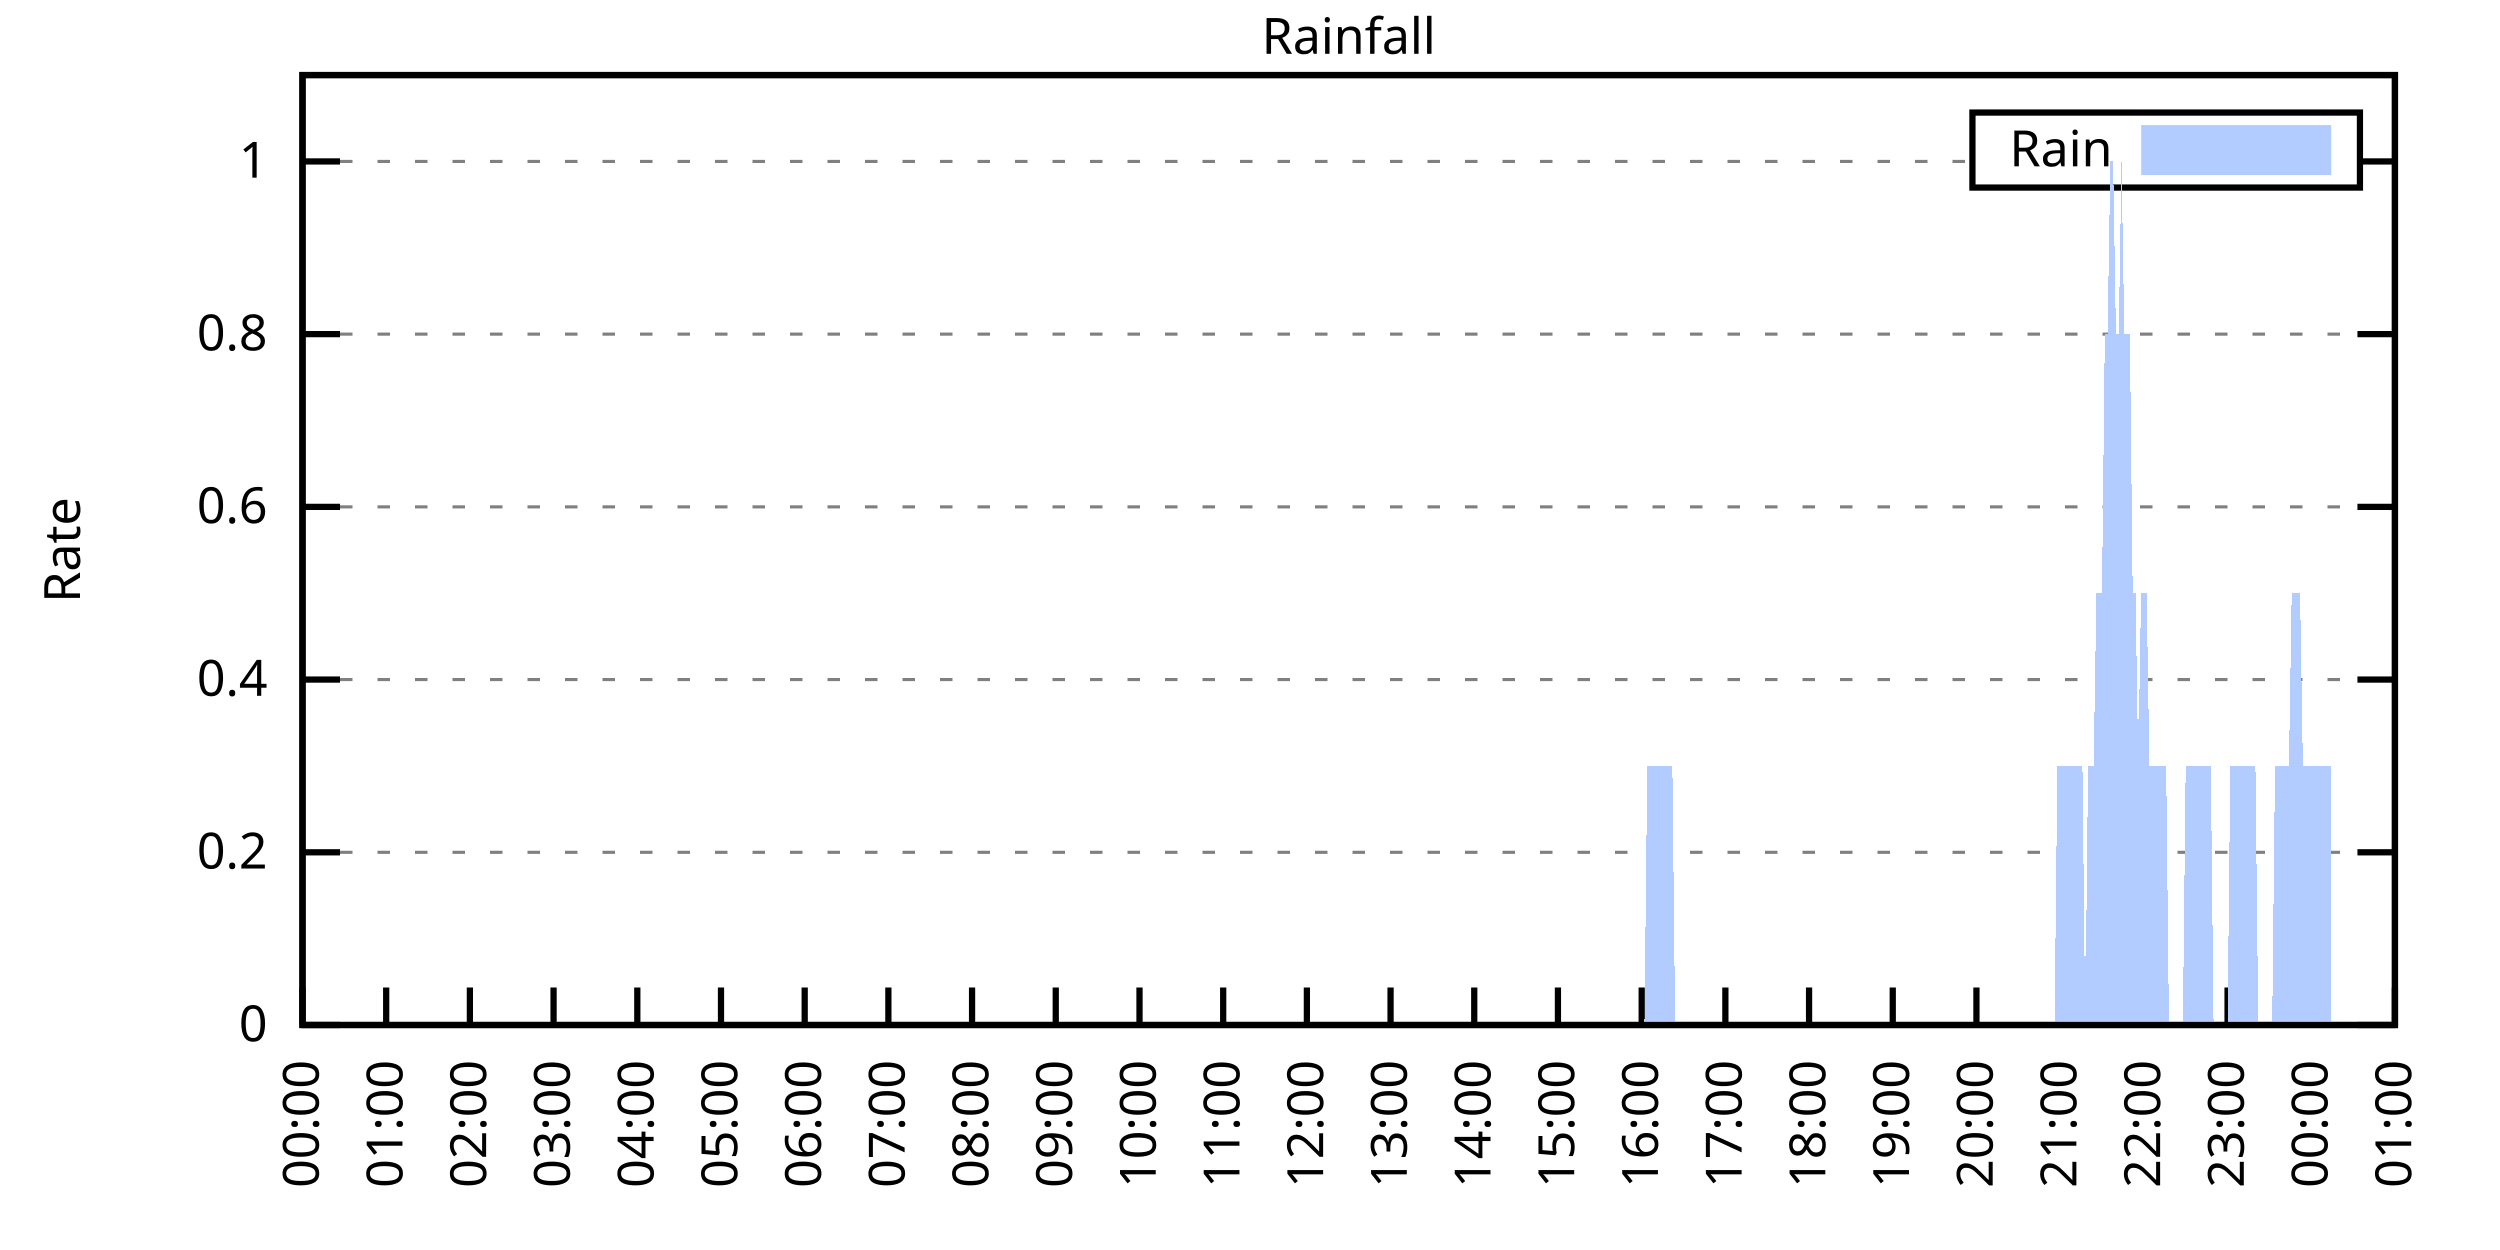
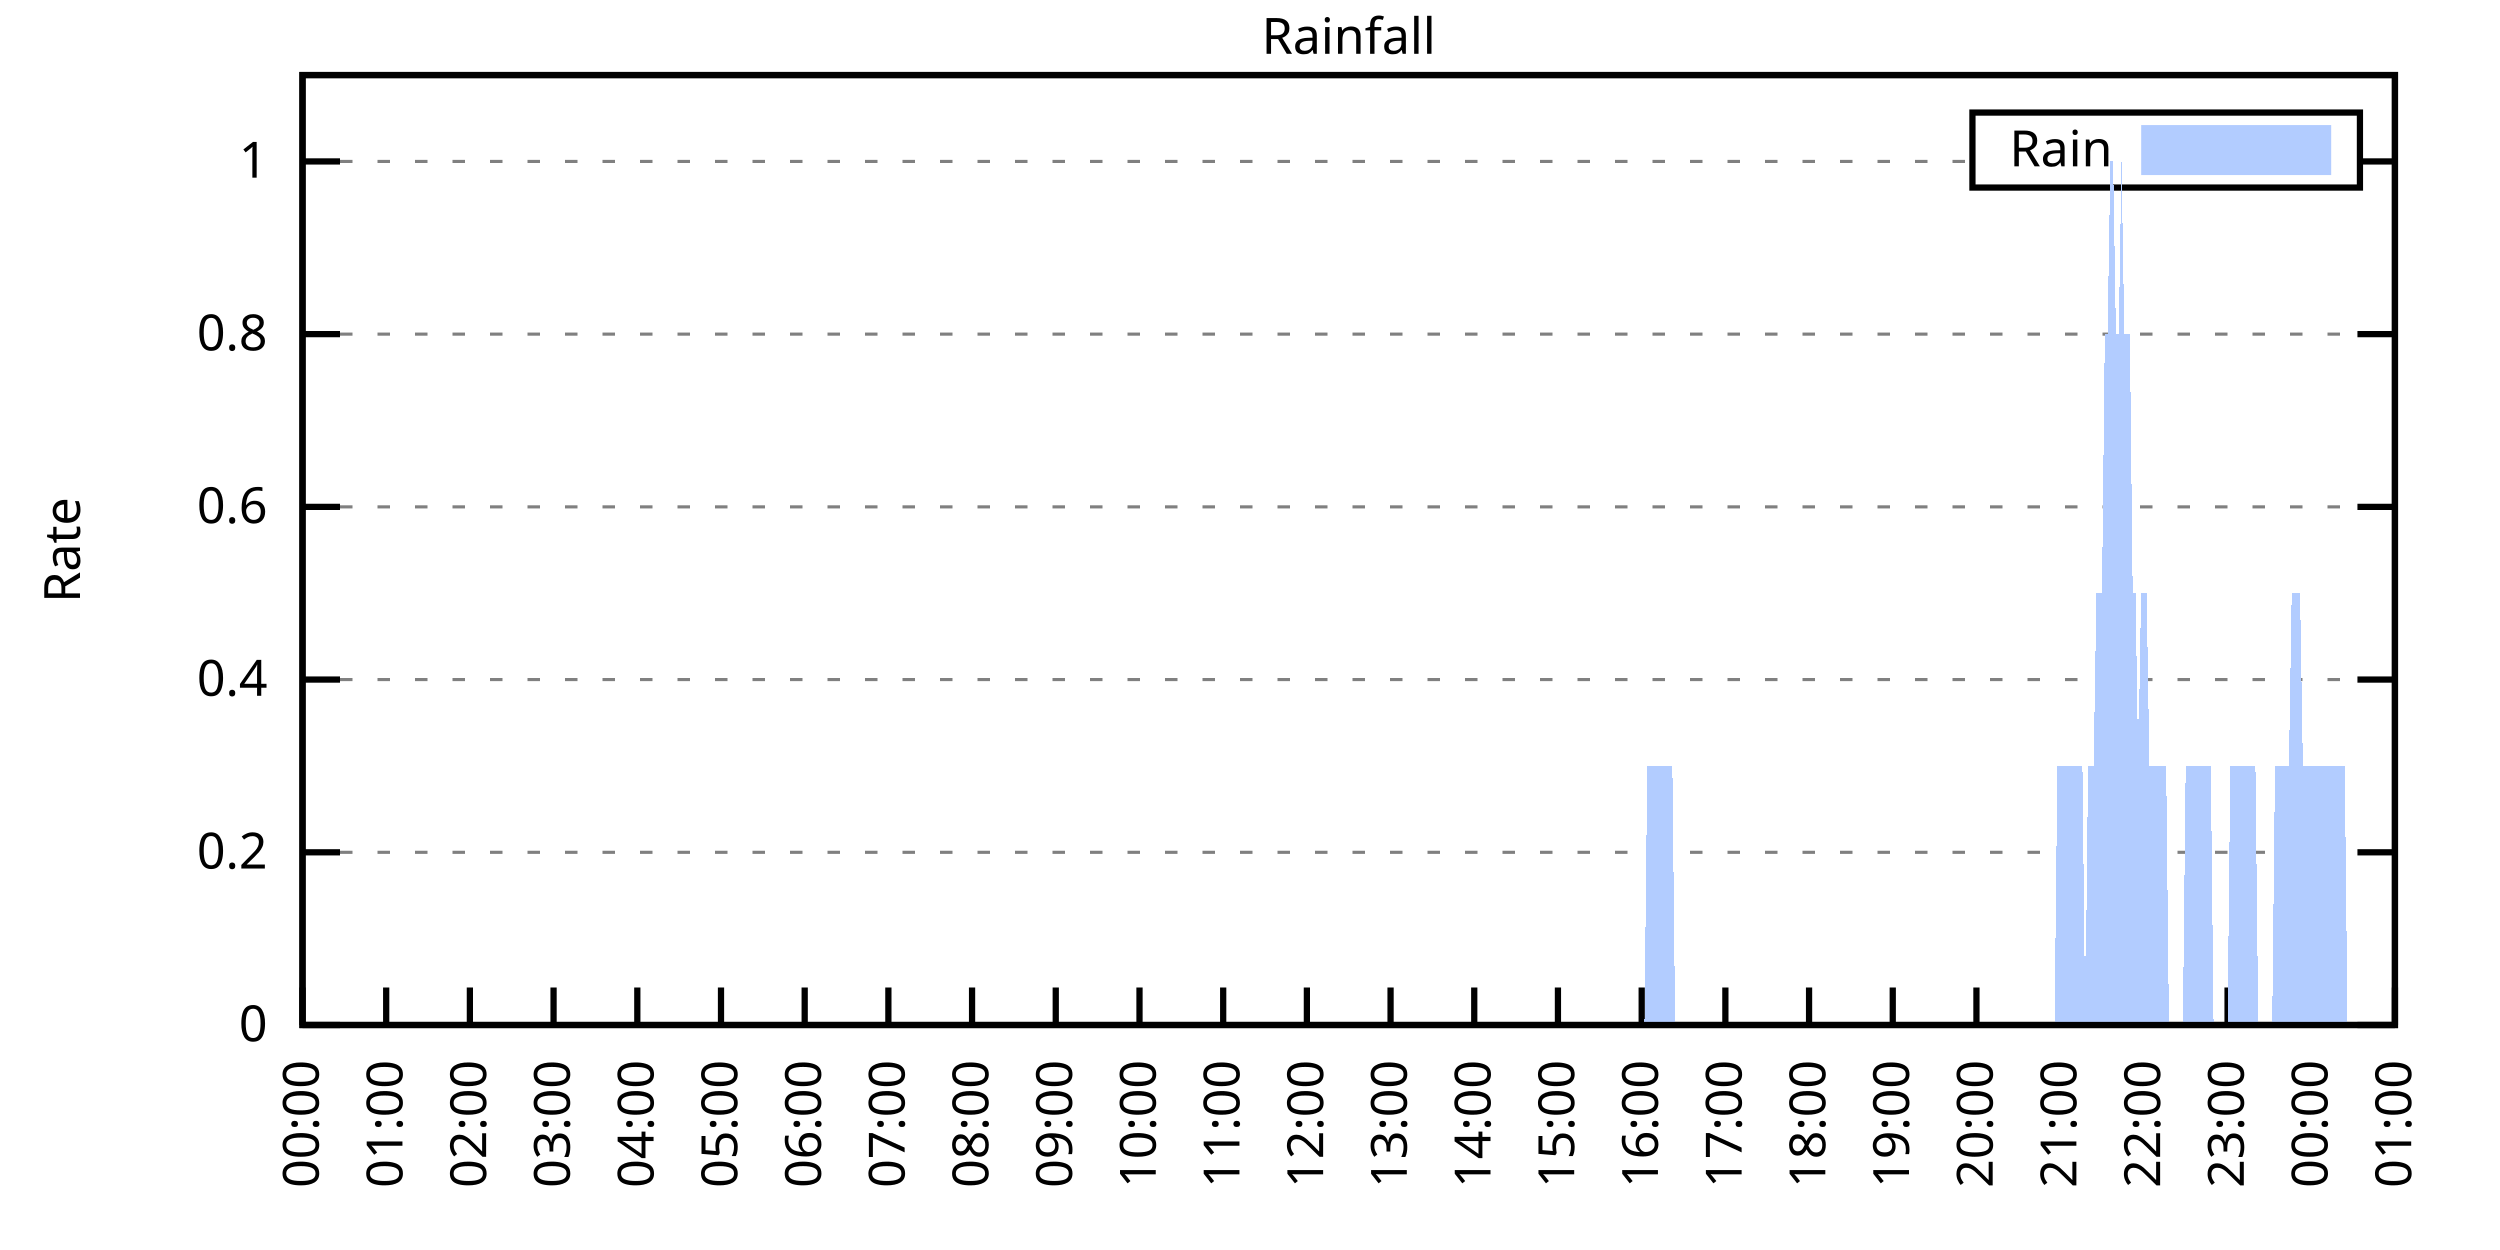
<svg xmlns="http://www.w3.org/2000/svg" xmlns:xlink="http://www.w3.org/1999/xlink" width="400" height="200" viewBox="0 0 400 200">
  <g id="gnuplot_canvas">
    <rect x="0" y="0" width="400" height="200" fill="none" />
    <defs>
      <circle id="gpDot" r="0.5" stroke-width="0.5" stroke="currentColor" />
      <path id="gpPt0" stroke-width="0.333" stroke="currentColor" d="M-1,0 h2 M0,-1 v2" />
      <path id="gpPt1" stroke-width="0.333" stroke="currentColor" d="M-1,-1 L1,1 M1,-1 L-1,1" />
      <path id="gpPt2" stroke-width="0.333" stroke="currentColor" d="M-1,0 L1,0 M0,-1 L0,1 M-1,-1 L1,1 M-1,1 L1,-1" />
      <rect id="gpPt3" stroke-width="0.333" stroke="currentColor" x="-1" y="-1" width="2" height="2" />
      <rect id="gpPt4" stroke-width="0.333" stroke="currentColor" fill="currentColor" x="-1" y="-1" width="2" height="2" />
      <circle id="gpPt5" stroke-width="0.333" stroke="currentColor" cx="0" cy="0" r="1" />
      <use xlink:href="#gpPt5" id="gpPt6" fill="currentColor" stroke="none" />
      <path id="gpPt7" stroke-width="0.333" stroke="currentColor" d="M0,-1.33 L-1.33,0.67 L1.33,0.67 z" />
      <use xlink:href="#gpPt7" id="gpPt8" fill="currentColor" stroke="none" />
      <use xlink:href="#gpPt7" id="gpPt9" stroke="currentColor" transform="rotate(180)" />
      <use xlink:href="#gpPt9" id="gpPt10" fill="currentColor" stroke="none" />
      <use xlink:href="#gpPt3" id="gpPt11" stroke="currentColor" transform="rotate(45)" />
      <use xlink:href="#gpPt11" id="gpPt12" fill="currentColor" stroke="none" />
      <path id="gpPt13" stroke-width="0.333" stroke="currentColor" d="M0,1.330 L1.265,0.411 L0.782,-1.067 L-0.782,-1.076 L-1.265,0.411 z" />
      <use xlink:href="#gpPt13" id="gpPt14" fill="currentColor" stroke="none" />
      <filter id="textbox" filterUnits="objectBoundingBox" x="0" y="0" height="1" width="1">
        <feFlood flood-color="white" flood-opacity="1" result="bgnd" />
        <feComposite in="SourceGraphic" in2="bgnd" operator="atop" />
      </filter>
      <filter id="greybox" filterUnits="objectBoundingBox" x="0" y="0" height="1" width="1">
        <feFlood flood-color="lightgrey" flood-opacity="1" result="grey" />
        <feComposite in="SourceGraphic" in2="grey" operator="atop" />
      </filter>
    </defs>
    <g fill="none" color="white" stroke="currentColor" stroke-width="1.00" stroke-linecap="butt" stroke-linejoin="miter">
</g>
    <g fill="none" color="black" stroke="currentColor" stroke-width="1.00" stroke-linecap="butt" stroke-linejoin="miter">
      <g stroke="none" shape-rendering="crispEdges">
        <polygon fill="rgb(255, 255, 255)" points="48.40,164.00 383.18,164.00 383.18,12.02 48.40,12.02 " />
      </g>
    </g>
    <g fill="none" color="black" stroke="currentColor" stroke-width="1.00" stroke-linecap="butt" stroke-linejoin="miter">
</g>
    <g fill="none" color="black" stroke="black" stroke-width="0.50" stroke-linecap="butt" stroke-linejoin="miter">
</g>
    <g fill="none" color="gray" stroke="currentColor" stroke-width="0.50" stroke-linecap="butt" stroke-linejoin="miter">
      <path stroke="gray" stroke-dasharray="2,4" class="gridline" d="M48.40,164.00 L383.19,164.00  " />
    </g>
    <g fill="none" color="gray" stroke="gray" stroke-width="1.00" stroke-linecap="butt" stroke-linejoin="miter">
</g>
    <g fill="none" color="black" stroke="currentColor" stroke-width="1.00" stroke-linecap="butt" stroke-linejoin="miter">
      <path stroke="black" d="M48.40,164.00 L54.40,164.00 M383.19,164.00 L377.19,164.00  " />
      <g transform="translate(42.80,166.60)" stroke="none" fill="black" font-family="Sans" font-size="8.00" text-anchor="end">
        <text>
          <tspan font-family="Sans"> 0</tspan>
        </text>
      </g>
    </g>
    <g fill="none" color="black" stroke="currentColor" stroke-width="1.00" stroke-linecap="butt" stroke-linejoin="miter">
</g>
    <g fill="none" color="black" stroke="black" stroke-width="0.50" stroke-linecap="butt" stroke-linejoin="miter">
</g>
    <g fill="none" color="gray" stroke="currentColor" stroke-width="0.50" stroke-linecap="butt" stroke-linejoin="miter">
      <path stroke="gray" stroke-dasharray="2,4" class="gridline" d="M48.40,136.37 L383.19,136.37  " />
    </g>
    <g fill="none" color="gray" stroke="gray" stroke-width="1.00" stroke-linecap="butt" stroke-linejoin="miter">
</g>
    <g fill="none" color="black" stroke="currentColor" stroke-width="1.00" stroke-linecap="butt" stroke-linejoin="miter">
      <path stroke="black" d="M48.40,136.37 L54.40,136.37 M383.19,136.37 L377.19,136.37  " />
      <g transform="translate(42.80,138.97)" stroke="none" fill="black" font-family="Sans" font-size="8.00" text-anchor="end">
        <text>
          <tspan font-family="Sans"> 0.2</tspan>
        </text>
      </g>
    </g>
    <g fill="none" color="black" stroke="currentColor" stroke-width="1.00" stroke-linecap="butt" stroke-linejoin="miter">
</g>
    <g fill="none" color="black" stroke="black" stroke-width="0.50" stroke-linecap="butt" stroke-linejoin="miter">
</g>
    <g fill="none" color="gray" stroke="currentColor" stroke-width="0.50" stroke-linecap="butt" stroke-linejoin="miter">
      <path stroke="gray" stroke-dasharray="2,4" class="gridline" d="M48.40,108.73 L383.19,108.73  " />
    </g>
    <g fill="none" color="gray" stroke="gray" stroke-width="1.00" stroke-linecap="butt" stroke-linejoin="miter">
</g>
    <g fill="none" color="black" stroke="currentColor" stroke-width="1.00" stroke-linecap="butt" stroke-linejoin="miter">
      <path stroke="black" d="M48.40,108.73 L54.40,108.73 M383.19,108.73 L377.19,108.73  " />
      <g transform="translate(42.80,111.33)" stroke="none" fill="black" font-family="Sans" font-size="8.00" text-anchor="end">
        <text>
          <tspan font-family="Sans"> 0.4</tspan>
        </text>
      </g>
    </g>
    <g fill="none" color="black" stroke="currentColor" stroke-width="1.00" stroke-linecap="butt" stroke-linejoin="miter">
</g>
    <g fill="none" color="black" stroke="black" stroke-width="0.50" stroke-linecap="butt" stroke-linejoin="miter">
</g>
    <g fill="none" color="gray" stroke="currentColor" stroke-width="0.50" stroke-linecap="butt" stroke-linejoin="miter">
      <path stroke="gray" stroke-dasharray="2,4" class="gridline" d="M48.40,81.10 L383.19,81.10  " />
    </g>
    <g fill="none" color="gray" stroke="gray" stroke-width="1.00" stroke-linecap="butt" stroke-linejoin="miter">
</g>
    <g fill="none" color="black" stroke="currentColor" stroke-width="1.00" stroke-linecap="butt" stroke-linejoin="miter">
      <path stroke="black" d="M48.40,81.10 L54.40,81.10 M383.19,81.10 L377.19,81.10  " />
      <g transform="translate(42.80,83.70)" stroke="none" fill="black" font-family="Sans" font-size="8.00" text-anchor="end">
        <text>
          <tspan font-family="Sans"> 0.6</tspan>
        </text>
      </g>
    </g>
    <g fill="none" color="black" stroke="currentColor" stroke-width="1.00" stroke-linecap="butt" stroke-linejoin="miter">
</g>
    <g fill="none" color="black" stroke="black" stroke-width="0.50" stroke-linecap="butt" stroke-linejoin="miter">
</g>
    <g fill="none" color="gray" stroke="currentColor" stroke-width="0.50" stroke-linecap="butt" stroke-linejoin="miter">
      <path stroke="gray" stroke-dasharray="2,4" class="gridline" d="M48.40,53.46 L383.19,53.46  " />
    </g>
    <g fill="none" color="gray" stroke="gray" stroke-width="1.00" stroke-linecap="butt" stroke-linejoin="miter">
</g>
    <g fill="none" color="black" stroke="currentColor" stroke-width="1.00" stroke-linecap="butt" stroke-linejoin="miter">
      <path stroke="black" d="M48.40,53.46 L54.40,53.46 M383.19,53.46 L377.19,53.46  " />
      <g transform="translate(42.80,56.06)" stroke="none" fill="black" font-family="Sans" font-size="8.00" text-anchor="end">
        <text>
          <tspan font-family="Sans"> 0.8</tspan>
        </text>
      </g>
    </g>
    <g fill="none" color="black" stroke="currentColor" stroke-width="1.00" stroke-linecap="butt" stroke-linejoin="miter">
</g>
    <g fill="none" color="black" stroke="black" stroke-width="0.50" stroke-linecap="butt" stroke-linejoin="miter">
</g>
    <g fill="none" color="gray" stroke="currentColor" stroke-width="0.50" stroke-linecap="butt" stroke-linejoin="miter">
      <path stroke="gray" stroke-dasharray="2,4" class="gridline" d="M48.40,25.83 L315.59,25.83 M377.59,25.83 L383.19,25.83  " />
    </g>
    <g fill="none" color="gray" stroke="gray" stroke-width="1.00" stroke-linecap="butt" stroke-linejoin="miter">
</g>
    <g fill="none" color="black" stroke="currentColor" stroke-width="1.00" stroke-linecap="butt" stroke-linejoin="miter">
      <path stroke="black" d="M48.40,25.83 L54.40,25.83 M383.19,25.83 L377.19,25.83  " />
      <g transform="translate(42.80,28.43)" stroke="none" fill="black" font-family="Sans" font-size="8.00" text-anchor="end">
        <text>
          <tspan font-family="Sans"> 1</tspan>
        </text>
      </g>
    </g>
    <g fill="none" color="black" stroke="currentColor" stroke-width="1.00" stroke-linecap="butt" stroke-linejoin="miter">
      <path stroke="black" d="M48.40,164.00 L48.40,158.00  " />
      <g transform="translate(51.00,169.60) rotate(270.00)" stroke="none" fill="black" font-family="Sans" font-size="8.00" text-anchor="end">
        <text>
          <tspan font-family="Sans">00:00</tspan>
        </text>
      </g>
    </g>
    <g fill="none" color="black" stroke="currentColor" stroke-width="1.00" stroke-linecap="butt" stroke-linejoin="miter">
      <path stroke="black" d="M61.79,164.00 L61.79,158.00  " />
      <g transform="translate(64.39,169.60) rotate(270.00)" stroke="none" fill="black" font-family="Sans" font-size="8.00" text-anchor="end">
        <text>
          <tspan font-family="Sans">01:00</tspan>
        </text>
      </g>
    </g>
    <g fill="none" color="black" stroke="currentColor" stroke-width="1.00" stroke-linecap="butt" stroke-linejoin="miter">
      <path stroke="black" d="M75.18,164.00 L75.18,158.00  " />
      <g transform="translate(77.78,169.60) rotate(270.00)" stroke="none" fill="black" font-family="Sans" font-size="8.00" text-anchor="end">
        <text>
          <tspan font-family="Sans">02:00</tspan>
        </text>
      </g>
    </g>
    <g fill="none" color="black" stroke="currentColor" stroke-width="1.00" stroke-linecap="butt" stroke-linejoin="miter">
      <path stroke="black" d="M88.57,164.00 L88.57,158.00  " />
      <g transform="translate(91.17,169.60) rotate(270.00)" stroke="none" fill="black" font-family="Sans" font-size="8.00" text-anchor="end">
        <text>
          <tspan font-family="Sans">03:00</tspan>
        </text>
      </g>
    </g>
    <g fill="none" color="black" stroke="currentColor" stroke-width="1.00" stroke-linecap="butt" stroke-linejoin="miter">
      <path stroke="black" d="M101.97,164.00 L101.97,158.00  " />
      <g transform="translate(104.57,169.60) rotate(270.00)" stroke="none" fill="black" font-family="Sans" font-size="8.00" text-anchor="end">
        <text>
          <tspan font-family="Sans">04:00</tspan>
        </text>
      </g>
    </g>
    <g fill="none" color="black" stroke="currentColor" stroke-width="1.00" stroke-linecap="butt" stroke-linejoin="miter">
      <path stroke="black" d="M115.36,164.00 L115.36,158.00  " />
      <g transform="translate(117.96,169.60) rotate(270.00)" stroke="none" fill="black" font-family="Sans" font-size="8.00" text-anchor="end">
        <text>
          <tspan font-family="Sans">05:00</tspan>
        </text>
      </g>
    </g>
    <g fill="none" color="black" stroke="currentColor" stroke-width="1.00" stroke-linecap="butt" stroke-linejoin="miter">
      <path stroke="black" d="M128.75,164.00 L128.75,158.00  " />
      <g transform="translate(131.35,169.60) rotate(270.00)" stroke="none" fill="black" font-family="Sans" font-size="8.00" text-anchor="end">
        <text>
          <tspan font-family="Sans">06:00</tspan>
        </text>
      </g>
    </g>
    <g fill="none" color="black" stroke="currentColor" stroke-width="1.00" stroke-linecap="butt" stroke-linejoin="miter">
      <path stroke="black" d="M142.14,164.00 L142.14,158.00  " />
      <g transform="translate(144.74,169.60) rotate(270.00)" stroke="none" fill="black" font-family="Sans" font-size="8.00" text-anchor="end">
        <text>
          <tspan font-family="Sans">07:00</tspan>
        </text>
      </g>
    </g>
    <g fill="none" color="black" stroke="currentColor" stroke-width="1.00" stroke-linecap="butt" stroke-linejoin="miter">
      <path stroke="black" d="M155.53,164.00 L155.53,158.00  " />
      <g transform="translate(158.13,169.60) rotate(270.00)" stroke="none" fill="black" font-family="Sans" font-size="8.00" text-anchor="end">
        <text>
          <tspan font-family="Sans">08:00</tspan>
        </text>
      </g>
    </g>
    <g fill="none" color="black" stroke="currentColor" stroke-width="1.00" stroke-linecap="butt" stroke-linejoin="miter">
      <path stroke="black" d="M168.92,164.00 L168.92,158.00  " />
      <g transform="translate(171.52,169.60) rotate(270.00)" stroke="none" fill="black" font-family="Sans" font-size="8.00" text-anchor="end">
        <text>
          <tspan font-family="Sans">09:00</tspan>
        </text>
      </g>
    </g>
    <g fill="none" color="black" stroke="currentColor" stroke-width="1.00" stroke-linecap="butt" stroke-linejoin="miter">
      <path stroke="black" d="M182.32,164.00 L182.32,158.00  " />
      <g transform="translate(184.92,169.60) rotate(270.00)" stroke="none" fill="black" font-family="Sans" font-size="8.00" text-anchor="end">
        <text>
          <tspan font-family="Sans">10:00</tspan>
        </text>
      </g>
    </g>
    <g fill="none" color="black" stroke="currentColor" stroke-width="1.00" stroke-linecap="butt" stroke-linejoin="miter">
      <path stroke="black" d="M195.71,164.00 L195.71,158.00  " />
      <g transform="translate(198.31,169.60) rotate(270.00)" stroke="none" fill="black" font-family="Sans" font-size="8.00" text-anchor="end">
        <text>
          <tspan font-family="Sans">11:00</tspan>
        </text>
      </g>
    </g>
    <g fill="none" color="black" stroke="currentColor" stroke-width="1.00" stroke-linecap="butt" stroke-linejoin="miter">
      <path stroke="black" d="M209.10,164.00 L209.10,158.00  " />
      <g transform="translate(211.70,169.60) rotate(270.00)" stroke="none" fill="black" font-family="Sans" font-size="8.00" text-anchor="end">
        <text>
          <tspan font-family="Sans">12:00</tspan>
        </text>
      </g>
    </g>
    <g fill="none" color="black" stroke="currentColor" stroke-width="1.00" stroke-linecap="butt" stroke-linejoin="miter">
      <path stroke="black" d="M222.49,164.00 L222.49,158.00  " />
      <g transform="translate(225.09,169.60) rotate(270.00)" stroke="none" fill="black" font-family="Sans" font-size="8.00" text-anchor="end">
        <text>
          <tspan font-family="Sans">13:00</tspan>
        </text>
      </g>
    </g>
    <g fill="none" color="black" stroke="currentColor" stroke-width="1.00" stroke-linecap="butt" stroke-linejoin="miter">
      <path stroke="black" d="M235.88,164.00 L235.88,158.00  " />
      <g transform="translate(238.48,169.60) rotate(270.00)" stroke="none" fill="black" font-family="Sans" font-size="8.00" text-anchor="end">
        <text>
          <tspan font-family="Sans">14:00</tspan>
        </text>
      </g>
    </g>
    <g fill="none" color="black" stroke="currentColor" stroke-width="1.00" stroke-linecap="butt" stroke-linejoin="miter">
      <path stroke="black" d="M249.27,164.00 L249.27,158.00  " />
      <g transform="translate(251.87,169.60) rotate(270.00)" stroke="none" fill="black" font-family="Sans" font-size="8.00" text-anchor="end">
        <text>
          <tspan font-family="Sans">15:00</tspan>
        </text>
      </g>
    </g>
    <g fill="none" color="black" stroke="currentColor" stroke-width="1.00" stroke-linecap="butt" stroke-linejoin="miter">
      <path stroke="black" d="M262.67,164.00 L262.67,158.00  " />
      <g transform="translate(265.27,169.60) rotate(270.00)" stroke="none" fill="black" font-family="Sans" font-size="8.00" text-anchor="end">
        <text>
          <tspan font-family="Sans">16:00</tspan>
        </text>
      </g>
    </g>
    <g fill="none" color="black" stroke="currentColor" stroke-width="1.00" stroke-linecap="butt" stroke-linejoin="miter">
      <path stroke="black" d="M276.06,164.00 L276.06,158.00  " />
      <g transform="translate(278.66,169.60) rotate(270.00)" stroke="none" fill="black" font-family="Sans" font-size="8.00" text-anchor="end">
        <text>
          <tspan font-family="Sans">17:00</tspan>
        </text>
      </g>
    </g>
    <g fill="none" color="black" stroke="currentColor" stroke-width="1.00" stroke-linecap="butt" stroke-linejoin="miter">
      <path stroke="black" d="M289.45,164.00 L289.45,158.00  " />
      <g transform="translate(292.05,169.60) rotate(270.00)" stroke="none" fill="black" font-family="Sans" font-size="8.00" text-anchor="end">
        <text>
          <tspan font-family="Sans">18:00</tspan>
        </text>
      </g>
    </g>
    <g fill="none" color="black" stroke="currentColor" stroke-width="1.00" stroke-linecap="butt" stroke-linejoin="miter">
      <path stroke="black" d="M302.84,164.00 L302.84,158.00  " />
      <g transform="translate(305.44,169.60) rotate(270.00)" stroke="none" fill="black" font-family="Sans" font-size="8.00" text-anchor="end">
        <text>
          <tspan font-family="Sans">19:00</tspan>
        </text>
      </g>
    </g>
    <g fill="none" color="black" stroke="currentColor" stroke-width="1.00" stroke-linecap="butt" stroke-linejoin="miter">
      <path stroke="black" d="M316.23,164.00 L316.23,158.00  " />
      <g transform="translate(318.83,169.60) rotate(270.00)" stroke="none" fill="black" font-family="Sans" font-size="8.00" text-anchor="end">
        <text>
          <tspan font-family="Sans">20:00</tspan>
        </text>
      </g>
    </g>
    <g fill="none" color="black" stroke="currentColor" stroke-width="1.00" stroke-linecap="butt" stroke-linejoin="miter">
      <path stroke="black" d="M329.62,164.00 L329.62,158.00  " />
      <g transform="translate(332.22,169.60) rotate(270.00)" stroke="none" fill="black" font-family="Sans" font-size="8.00" text-anchor="end">
        <text>
          <tspan font-family="Sans">21:00</tspan>
        </text>
      </g>
    </g>
    <g fill="none" color="black" stroke="currentColor" stroke-width="1.00" stroke-linecap="butt" stroke-linejoin="miter">
      <path stroke="black" d="M343.02,164.00 L343.02,158.00  " />
      <g transform="translate(345.62,169.60) rotate(270.00)" stroke="none" fill="black" font-family="Sans" font-size="8.00" text-anchor="end">
        <text>
          <tspan font-family="Sans">22:00</tspan>
        </text>
      </g>
    </g>
    <g fill="none" color="black" stroke="currentColor" stroke-width="1.00" stroke-linecap="butt" stroke-linejoin="miter">
      <path stroke="black" d="M356.41,164.00 L356.41,158.00  " />
      <g transform="translate(359.01,169.60) rotate(270.00)" stroke="none" fill="black" font-family="Sans" font-size="8.00" text-anchor="end">
        <text>
          <tspan font-family="Sans">23:00</tspan>
        </text>
      </g>
    </g>
    <g fill="none" color="black" stroke="currentColor" stroke-width="1.00" stroke-linecap="butt" stroke-linejoin="miter">
      <path stroke="black" d="M369.80,164.00 L369.80,158.00  " />
      <g transform="translate(372.40,169.60) rotate(270.00)" stroke="none" fill="black" font-family="Sans" font-size="8.00" text-anchor="end">
        <text>
          <tspan font-family="Sans">00:00</tspan>
        </text>
      </g>
    </g>
    <g fill="none" color="black" stroke="currentColor" stroke-width="1.00" stroke-linecap="butt" stroke-linejoin="miter">
      <path stroke="black" d="M383.19,164.00 L383.19,158.00  " />
      <g transform="translate(385.79,169.60) rotate(270.00)" stroke="none" fill="black" font-family="Sans" font-size="8.00" text-anchor="end">
        <text>
          <tspan font-family="Sans">01:00</tspan>
        </text>
      </g>
    </g>
    <g fill="none" color="black" stroke="currentColor" stroke-width="1.00" stroke-linecap="butt" stroke-linejoin="miter">
</g>
    <g fill="none" color="black" stroke="currentColor" stroke-width="1.00" stroke-linecap="butt" stroke-linejoin="miter">
      <path stroke="black" d="M48.40,12.01 L48.40,164.00 L383.19,164.00 L383.19,12.01 L48.40,12.01 Z  " />
    </g>
    <g fill="none" color="black" stroke="currentColor" stroke-width="1.00" stroke-linecap="butt" stroke-linejoin="miter">
</g>
    <g fill="none" color="black" stroke="currentColor" stroke-width="1.00" stroke-linecap="butt" stroke-linejoin="miter">
      <path stroke="black" d="M315.59,30.01 L315.59,18.01 L377.59,18.01 L377.59,30.01 L315.59,30.01 Z  " />
    </g>
    <g id="Rainfall_plot_1">
      <g fill="none" color="white" stroke="black" stroke-width="2.00" stroke-linecap="butt" stroke-linejoin="miter">
</g>
      <g fill="none" color="black" stroke="currentColor" stroke-width="2.00" stroke-linecap="butt" stroke-linejoin="miter">
        <g transform="translate(337.99,26.61)" stroke="none" fill="black" font-family="Sans" font-size="8.00" text-anchor="end">
          <text>
            <tspan font-family="Sans">Rain</tspan>
          </text>
        </g>
      </g>
      <g fill="none" color="black" stroke="currentColor" stroke-width="2.00" stroke-linecap="butt" stroke-linejoin="miter">
        <g stroke="none" shape-rendering="crispEdges">
          <polygon fill="rgb(178, 204, 255)" points="343.59,27.01 371.99,27.01 371.99,21.01 343.59,21.01 " />
        </g>
        <path stroke="rgb(178, 204, 255)" d="M343.59,27.01 L371.99,27.01 L371.99,21.01 L343.59,21.01 L343.59,27.01 Z  " />
      </g>
      <g fill="none" color="black" stroke="currentColor" stroke-width="2.00" stroke-linecap="butt" stroke-linejoin="miter">
        <g stroke="none" shape-rendering="crispEdges">
-           <polygon fill="rgb(178, 204, 255)" points="51.97,164.00 52.42,164.00 52.86,164.00 53.31,164.00 53.76,164.00 54.20,164.00 54.65,164.00 55.10,164.00 55.54,164.00 55.99,164.00 56.43,164.00 56.88,164.00 57.33,164.00 57.77,164.00 58.22,164.00 58.67,164.00 59.11,164.00 59.56,164.00 60.01,164.00 60.45,164.00 60.90,164.00 61.35,164.00 61.79,164.00 62.24,164.00 62.68,164.00 63.13,164.00 63.58,164.00 64.02,164.00 64.47,164.00 64.92,164.00 65.36,164.00 65.81,164.00 66.26,164.00 66.70,164.00 67.15,164.00 67.59,164.00 68.04,164.00 68.49,164.00 68.93,164.00 69.38,164.00 69.83,164.00 70.27,164.00 70.72,164.00 71.17,164.00 71.61,164.00 72.06,164.00 72.50,164.00 72.95,164.00 73.40,164.00 73.84,164.00 74.29,164.00 74.74,164.00 75.18,164.00 75.63,164.00 76.08,164.00 76.52,164.00 76.97,164.00 77.42,164.00 77.86,164.00 78.31,164.00 78.75,164.00 79.20,164.00 79.65,164.00 80.09,164.00 80.54,164.00 80.99,164.00 81.43,164.00 81.88,164.00 82.33,164.00 82.77,164.00 83.22,164.00 83.66,164.00 84.11,164.00 84.56,164.00 85.00,164.00 85.45,164.00 85.90,164.00 86.34,164.00 86.79,164.00 87.24,164.00 87.68,164.00 88.13,164.00 88.57,164.00 89.02,164.00 89.47,164.00 89.91,164.00 90.36,164.00 90.81,164.00 91.25,164.00 91.70,164.00 92.15,164.00 92.59,164.00 93.04,164.00 93.49,164.00 93.93,164.00 94.38,164.00 94.82,164.00 95.27,164.00 95.72,164.00 96.16,164.00 96.61,164.00 97.06,164.00 97.50,164.00 97.95,164.00 98.40,164.00 98.84,164.00 99.29,164.00 99.73,164.00 100.18,164.00 100.63,164.00 101.07,164.00 101.52,164.00 101.97,164.00 102.41,164.00 102.86,164.00 103.31,164.00 103.75,164.00 104.20,164.00 104.64,164.00 105.09,164.00 105.54,164.00 105.98,164.00 106.43,164.00 106.88,164.00 107.32,164.00 107.77,164.00 108.22,164.00 108.66,164.00 109.11,164.00 109.55,164.00 110.00,164.00 110.45,164.00 110.89,164.00 111.34,164.00 111.79,164.00 112.23,164.00 112.68,164.00 113.13,164.00 113.57,164.00 114.02,164.00 114.47,164.00 114.91,164.00 115.36,164.00 115.80,164.00 116.25,164.00 116.70,164.00 117.14,164.00 117.59,164.00 118.04,164.00 118.48,164.00 118.93,164.00 119.38,164.00 119.82,164.00 120.27,164.00 120.71,164.00 121.16,164.00 121.61,164.00 122.05,164.00 122.50,164.00 122.95,164.00 123.39,164.00 123.84,164.00 124.29,164.00 124.73,164.00 125.18,164.00 125.62,164.00 126.07,164.00 126.52,164.00 126.96,164.00 127.41,164.00 127.86,164.00 128.30,164.00 128.75,164.00 129.20,164.00 129.64,164.00 130.09,164.00 130.54,164.00 130.98,164.00 131.43,164.00 131.87,164.00 132.32,164.00 132.77,164.00 133.21,164.00 133.66,164.00 134.11,164.00 134.55,164.00 135.00,164.00 135.45,164.00 135.89,164.00 136.34,164.00 136.78,164.00 137.23,164.00 137.68,164.00 138.12,164.00 138.57,164.00 139.02,164.00 139.46,164.00 139.91,164.00 140.36,164.00 140.80,164.00 141.25,164.00 141.69,164.00 142.14,164.00 142.59,164.00 143.03,164.00 143.48,164.00 143.93,164.00 144.37,164.00 144.82,164.00 145.27,164.00 145.71,164.00 146.16,164.00 146.61,164.00 147.05,164.00 147.50,164.00 147.94,164.00 148.39,164.00 148.84,164.00 149.28,164.00 149.73,164.00 150.18,164.00 150.62,164.00 151.07,164.00 151.52,164.00 151.96,164.00 152.41,164.00 152.85,164.00 153.30,164.00 153.75,164.00 154.19,164.00 154.64,164.00 155.09,164.00 155.53,164.00 155.98,164.00 156.43,164.00 156.87,164.00 157.32,164.00 157.76,164.00 158.21,164.00 158.66,164.00 159.10,164.00 159.55,164.00 160.00,164.00 160.44,164.00 160.89,164.00 161.34,164.00 161.78,164.00 162.23,164.00 162.67,164.00 163.12,164.00 163.57,164.00 164.01,164.00 164.46,164.00 164.91,164.00 165.35,164.00 165.80,164.00 166.25,164.00 166.69,164.00 167.14,164.00 167.59,164.00 168.03,164.00 168.48,164.00 168.92,164.00 169.37,164.00 169.82,164.00 170.26,164.00 170.71,164.00 171.16,164.00 171.60,164.00 172.05,164.00 172.50,164.00 172.94,164.00 173.39,164.00 173.83,164.00 174.28,164.00 174.73,164.00 175.17,164.00 175.62,164.00 176.07,164.00 176.51,164.00 176.96,164.00 177.41,164.00 177.85,164.00 178.30,164.00 178.74,164.00 179.19,164.00 179.64,164.00 180.08,164.00 180.53,164.00 180.98,164.00 181.42,164.00 181.87,164.00 182.32,164.00 182.76,164.00 183.21,164.00 183.66,164.00 184.10,164.00 184.55,164.00 184.99,164.00 185.44,164.00 185.89,164.00 186.33,164.00 186.78,164.00 187.23,164.00 187.67,164.00 188.12,164.00 188.57,164.00 189.01,164.00 189.46,164.00 189.90,164.00 190.35,164.00 190.80,164.00 191.24,164.00 191.69,164.00 192.14,164.00 192.58,164.00 193.03,164.00 193.48,164.00 193.92,164.00 194.37,164.00 194.81,164.00 195.26,164.00 195.71,164.00 196.15,164.00 196.60,164.00 197.05,164.00 197.49,164.00 197.94,164.00 198.39,164.00 198.83,164.00 199.28,164.00 199.73,164.00 200.17,164.00 200.62,164.00 201.06,164.00 201.51,164.00 201.96,164.00 202.40,164.00 202.85,164.00 203.30,164.00 203.74,164.00 204.19,164.00 204.64,164.00 205.08,164.00 205.53,164.00 205.97,164.00 206.42,164.00 206.87,164.00 207.31,164.00 207.76,164.00 208.21,164.00 208.65,164.00 209.10,164.00 209.55,164.00 209.99,164.00 210.44,164.00 210.88,164.00 211.33,164.00 211.78,164.00 212.22,164.00 212.67,164.00 213.12,164.00 213.56,164.00 214.01,164.00 214.46,164.00 214.90,164.00 215.35,164.00 215.80,164.00 216.24,164.00 216.69,164.00 217.13,164.00 217.58,164.00 218.03,164.00 218.47,164.00 218.92,164.00 219.37,164.00 219.81,164.00 220.26,164.00 220.71,164.00 221.15,164.00 221.60,164.00 222.04,164.00 222.49,164.00 222.94,164.00 223.38,164.00 223.83,164.00 224.28,164.00 224.72,164.00 225.17,164.00 225.62,164.00 226.06,164.00 226.51,164.00 226.95,164.00 227.40,164.00 227.85,164.00 228.29,164.00 228.74,164.00 229.19,164.00 229.63,164.00 230.08,164.00 230.53,164.00 230.97,164.00 231.42,164.00 231.86,164.00 232.31,164.00 232.76,164.00 233.20,164.00 233.65,164.00 234.10,164.00 234.54,164.00 234.99,164.00 235.44,164.00 235.88,164.00 236.33,164.00 236.78,164.00 237.22,164.00 237.67,164.00 238.11,164.00 238.56,164.00 239.01,164.00 239.45,164.00 239.90,164.00 240.35,164.00 240.79,164.00 241.24,164.00 241.69,164.00 242.13,164.00 242.58,164.00 243.02,164.00 243.47,164.00 243.92,164.00 244.36,164.00 244.81,164.00 245.26,164.00 245.70,164.00 246.15,164.00 246.60,164.00 247.04,164.00 247.49,164.00 247.93,164.00 248.38,164.00 248.83,164.00 249.27,164.00 249.72,164.00 250.17,164.00 250.61,164.00 251.06,164.00 251.51,164.00 251.95,164.00 252.40,164.00 252.85,164.00 253.29,164.00 253.74,164.00 254.18,164.00 254.63,164.00 255.08,164.00 255.52,164.00 255.97,164.00 256.42,164.00 256.86,164.00 257.31,164.00 257.76,164.00 258.20,164.00 258.65,164.00 259.09,164.00 259.54,164.00 259.99,164.00 260.43,164.00 260.88,164.00 261.33,164.00 261.77,164.00 262.22,164.00 262.67,164.00 263.11,164.00 263.56,122.55 264.00,122.55 264.45,122.55 264.90,122.55 265.34,122.55 265.79,122.55 266.24,122.55 266.68,122.55 267.13,122.55 267.58,122.55 268.02,164.00 268.47,164.00 268.92,164.00 269.36,164.00 269.81,164.00 270.25,164.00 270.70,164.00 271.15,164.00 271.59,164.00 272.04,164.00 272.49,164.00 272.93,164.00 273.38,164.00 273.83,164.00 274.27,164.00 274.72,164.00 275.16,164.00 275.61,164.00 276.06,164.00 276.50,164.00 276.95,164.00 277.40,164.00 277.84,164.00 278.29,164.00 278.74,164.00 279.18,164.00 279.63,164.00 280.07,164.00 280.52,164.00 280.97,164.00 281.41,164.00 281.86,164.00 282.31,164.00 282.75,164.00 283.20,164.00 283.65,164.00 284.09,164.00 284.54,164.00 284.98,164.00 285.43,164.00 285.88,164.00 286.32,164.00 286.77,164.00 287.22,164.00 287.66,164.00 288.11,164.00 288.56,164.00 289.00,164.00 289.45,164.00 289.90,164.00 290.34,164.00 290.79,164.00 291.23,164.00 291.68,164.00 292.13,164.00 292.57,164.00 293.02,164.00 293.47,164.00 293.91,164.00 294.36,164.00 294.81,164.00 295.25,164.00 295.70,164.00 296.14,164.00 296.59,164.00 297.04,164.00 297.48,164.00 297.93,164.00 298.38,164.00 298.82,164.00 299.27,164.00 299.72,164.00 300.16,164.00 300.61,164.00 301.05,164.00 301.50,164.00 301.95,164.00 302.39,164.00 302.84,164.00 303.29,164.00 303.73,164.00 304.18,164.00 304.63,164.00 305.07,164.00 305.52,164.00 305.97,164.00 306.41,164.00 306.86,164.00 307.30,164.00 307.75,164.00 308.20,164.00 308.64,164.00 309.09,164.00 309.54,164.00 309.98,164.00 310.43,164.00 310.88,164.00 311.32,164.00 311.77,164.00 312.21,164.00 312.66,164.00 313.11,164.00 313.55,164.00 314.00,164.00 314.45,164.00 314.89,164.00 315.34,164.00 315.79,164.00 316.23,164.00 316.68,164.00 317.12,164.00 317.57,164.00 318.02,164.00 318.46,164.00 318.91,164.00 319.36,164.00 319.80,164.00 320.25,164.00 320.70,164.00 321.14,164.00 321.59,164.00 322.04,164.00 322.48,164.00 322.93,164.00 323.37,164.00 323.82,164.00 324.27,164.00 324.71,164.00 325.16,164.00 325.61,164.00 326.05,164.00 326.50,164.00 326.95,164.00 327.39,164.00 327.84,164.00 328.28,164.00 328.73,164.00 329.18,122.55 329.62,122.55 330.07,122.55 330.52,122.55 330.96,122.55 331.41,122.55 331.86,122.55 332.30,122.55 332.75,122.55 333.19,122.55 333.64,164.00 334.09,122.55 334.53,122.55 334.98,122.55 335.43,94.91 335.87,94.91 336.32,94.91 336.77,53.46 337.21,53.46 337.66,25.83 338.10,25.83 338.55,53.46 339.00,53.46 339.44,25.83 339.89,53.46 340.34,53.46 340.78,53.46 341.23,94.91 341.68,94.91 342.12,122.55 342.57,94.91 343.02,94.91 343.46,94.91 343.91,122.55 344.35,122.55 344.80,122.55 345.25,122.55 345.69,122.55 346.14,122.55 346.59,122.55 347.03,164.00 347.48,164.00 347.93,164.00 348.37,164.00 348.82,164.00 349.26,164.00 349.71,122.55 350.16,122.55 350.60,122.55 351.05,122.55 351.50,122.55 351.94,122.55 352.39,122.55 352.84,122.55 353.28,122.55 353.73,122.55 354.17,164.00 354.62,164.00 355.07,164.00 355.51,164.00 355.96,164.00 356.41,164.00 356.85,122.55 357.30,122.55 357.75,122.55 358.19,122.55 358.64,122.55 359.09,122.55 359.53,122.55 359.98,122.55 360.42,122.55 360.87,122.55 361.32,164.00 361.76,164.00 362.21,164.00 362.66,164.00 363.10,164.00 363.55,164.00 364.00,122.55 364.44,122.55 364.89,122.55 365.33,122.55 365.78,122.55 366.23,122.55 366.67,94.91 367.12,94.91 367.57,94.91 368.01,94.91 368.46,122.55 368.91,122.55 369.35,122.55 369.80,122.55 370.24,122.55 370.69,122.55 371.14,122.55 371.58,122.55 372.03,122.55 372.48,122.55 372.92,122.55 372.92,164.00 51.97,164.00 " />
+           <polygon fill="rgb(178, 204, 255)" points="55.54,164.00 55.99,164.00 56.43,164.00 56.88,164.00 57.33,164.00 57.77,164.00 58.22,164.00 58.67,164.00 59.11,164.00 59.56,164.00 60.01,164.00 60.45,164.00 60.90,164.00 61.35,164.00 61.79,164.00 62.24,164.00 62.68,164.00 63.13,164.00 63.58,164.00 64.02,164.00 64.47,164.00 64.92,164.00 65.36,164.00 65.81,164.00 66.26,164.00 66.70,164.00 67.15,164.00 67.59,164.00 68.04,164.00 68.49,164.00 68.93,164.00 69.38,164.00 69.83,164.00 70.27,164.00 70.72,164.00 71.17,164.00 71.61,164.00 72.06,164.00 72.50,164.00 72.95,164.00 73.40,164.00 73.84,164.00 74.29,164.00 74.74,164.00 75.18,164.00 75.63,164.00 76.08,164.00 76.52,164.00 76.97,164.00 77.42,164.00 77.86,164.00 78.31,164.00 78.75,164.00 79.20,164.00 79.65,164.00 80.09,164.00 80.54,164.00 80.99,164.00 81.43,164.00 81.88,164.00 82.33,164.00 82.77,164.00 83.22,164.00 83.66,164.00 84.11,164.00 84.56,164.00 85.00,164.00 85.45,164.00 85.90,164.00 86.34,164.00 86.79,164.00 87.24,164.00 87.68,164.00 88.13,164.00 88.57,164.00 89.02,164.00 89.47,164.00 89.91,164.00 90.36,164.00 90.81,164.00 91.25,164.00 91.70,164.00 92.15,164.00 92.59,164.00 93.04,164.00 93.49,164.00 93.93,164.00 94.38,164.00 94.82,164.00 95.27,164.00 95.72,164.00 96.16,164.00 96.61,164.00 97.06,164.00 97.50,164.00 97.95,164.00 98.40,164.00 98.84,164.00 99.29,164.00 99.73,164.00 100.18,164.00 100.63,164.00 101.07,164.00 101.52,164.00 101.97,164.00 102.41,164.00 102.86,164.00 103.31,164.00 103.75,164.00 104.20,164.00 104.64,164.00 105.09,164.00 105.54,164.00 105.98,164.00 106.43,164.00 106.88,164.00 107.32,164.00 107.77,164.00 108.22,164.00 108.66,164.00 109.11,164.00 109.55,164.00 110.00,164.00 110.45,164.00 110.89,164.00 111.34,164.00 111.79,164.00 112.23,164.00 112.68,164.00 113.13,164.00 113.57,164.00 114.02,164.00 114.47,164.00 114.91,164.00 115.36,164.00 115.80,164.00 116.25,164.00 116.70,164.00 117.14,164.00 117.59,164.00 118.04,164.00 118.48,164.00 118.93,164.00 119.38,164.00 119.82,164.00 120.27,164.00 120.71,164.00 121.16,164.00 121.61,164.00 122.05,164.00 122.50,164.00 122.95,164.00 123.39,164.00 123.84,164.00 124.29,164.00 124.73,164.00 125.18,164.00 125.62,164.00 126.07,164.00 126.52,164.00 126.96,164.00 127.41,164.00 127.86,164.00 128.30,164.00 128.75,164.00 129.20,164.00 129.64,164.00 130.09,164.00 130.54,164.00 130.98,164.00 131.43,164.00 131.87,164.00 132.32,164.00 132.77,164.00 133.21,164.00 133.66,164.00 134.11,164.00 134.55,164.00 135.00,164.00 135.45,164.00 135.89,164.00 136.34,164.00 136.78,164.00 137.23,164.00 137.68,164.00 138.12,164.00 138.57,164.00 139.02,164.00 139.46,164.00 139.91,164.00 140.36,164.00 140.80,164.00 141.25,164.00 141.69,164.00 142.14,164.00 142.59,164.00 143.03,164.00 143.48,164.00 143.93,164.00 144.37,164.00 144.82,164.00 145.27,164.00 145.71,164.00 146.16,164.00 146.61,164.00 147.05,164.00 147.50,164.00 147.94,164.00 148.39,164.00 148.84,164.00 149.28,164.00 149.73,164.00 150.18,164.00 150.62,164.00 151.07,164.00 151.52,164.00 151.96,164.00 152.41,164.00 152.85,164.00 153.30,164.00 153.75,164.00 154.19,164.00 154.64,164.00 155.09,164.00 155.53,164.00 155.98,164.00 156.43,164.00 156.87,164.00 157.32,164.00 157.76,164.00 158.21,164.00 158.66,164.00 159.10,164.00 159.55,164.00 160.00,164.00 160.44,164.00 160.89,164.00 161.34,164.00 161.78,164.00 162.23,164.00 162.67,164.00 163.12,164.00 163.57,164.00 164.01,164.00 164.46,164.00 164.91,164.00 165.35,164.00 165.80,164.00 166.25,164.00 166.69,164.00 167.14,164.00 167.59,164.00 168.03,164.00 168.48,164.00 168.92,164.00 169.37,164.00 169.82,164.00 170.26,164.00 170.71,164.00 171.16,164.00 171.60,164.00 172.05,164.00 172.50,164.00 172.94,164.00 173.39,164.00 173.83,164.00 174.28,164.00 174.73,164.00 175.17,164.00 175.62,164.00 176.07,164.00 176.51,164.00 176.96,164.00 177.41,164.00 177.85,164.00 178.30,164.00 178.74,164.00 179.19,164.00 179.64,164.00 180.08,164.00 180.53,164.00 180.98,164.00 181.42,164.00 181.87,164.00 182.32,164.00 182.76,164.00 183.21,164.00 183.66,164.00 184.10,164.00 184.55,164.00 184.99,164.00 185.44,164.00 185.89,164.00 186.33,164.00 186.78,164.00 187.23,164.00 187.67,164.00 188.12,164.00 188.57,164.00 189.01,164.00 189.46,164.00 189.90,164.00 190.35,164.00 190.80,164.00 191.24,164.00 191.69,164.00 192.14,164.00 192.58,164.00 193.03,164.00 193.48,164.00 193.92,164.00 194.37,164.00 194.81,164.00 195.26,164.00 195.71,164.00 196.15,164.00 196.60,164.00 197.05,164.00 197.49,164.00 197.94,164.00 198.39,164.00 198.83,164.00 199.28,164.00 199.73,164.00 200.17,164.00 200.62,164.00 201.06,164.00 201.51,164.00 201.96,164.00 202.40,164.00 202.85,164.00 203.30,164.00 203.74,164.00 204.19,164.00 204.64,164.00 205.08,164.00 205.53,164.00 205.97,164.00 206.42,164.00 206.87,164.00 207.31,164.00 207.76,164.00 208.21,164.00 208.65,164.00 209.10,164.00 209.55,164.00 209.99,164.00 210.44,164.00 210.88,164.00 211.33,164.00 211.78,164.00 212.22,164.00 212.67,164.00 213.12,164.00 213.56,164.00 214.01,164.00 214.46,164.00 214.90,164.00 215.35,164.00 215.80,164.00 216.24,164.00 216.69,164.00 217.13,164.00 217.58,164.00 218.03,164.00 218.47,164.00 218.92,164.00 219.37,164.00 219.81,164.00 220.26,164.00 220.71,164.00 221.15,164.00 221.60,164.00 222.04,164.00 222.49,164.00 222.94,164.00 223.38,164.00 223.83,164.00 224.28,164.00 224.72,164.00 225.17,164.00 225.62,164.00 226.06,164.00 226.51,164.00 226.95,164.00 227.40,164.00 227.85,164.00 228.29,164.00 228.74,164.00 229.19,164.00 229.63,164.00 230.08,164.00 230.53,164.00 230.97,164.00 231.42,164.00 231.86,164.00 232.31,164.00 232.76,164.00 233.20,164.00 233.65,164.00 234.10,164.00 234.54,164.00 234.99,164.00 235.44,164.00 235.88,164.00 236.33,164.00 236.78,164.00 237.22,164.00 237.67,164.00 238.11,164.00 238.56,164.00 239.01,164.00 239.45,164.00 239.90,164.00 240.35,164.00 240.79,164.00 241.24,164.00 241.69,164.00 242.13,164.00 242.58,164.00 243.02,164.00 243.47,164.00 243.92,164.00 244.36,164.00 244.81,164.00 245.26,164.00 245.70,164.00 246.15,164.00 246.60,164.00 247.04,164.00 247.49,164.00 247.93,164.00 248.38,164.00 248.83,164.00 249.27,164.00 249.72,164.00 250.17,164.00 250.61,164.00 251.06,164.00 251.51,164.00 251.95,164.00 252.40,164.00 252.85,164.00 253.29,164.00 253.74,164.00 254.18,164.00 254.63,164.00 255.08,164.00 255.52,164.00 255.97,164.00 256.42,164.00 256.86,164.00 257.31,164.00 257.76,164.00 258.20,164.00 258.65,164.00 259.09,164.00 259.54,164.00 259.99,164.00 260.43,164.00 260.88,164.00 261.33,164.00 261.77,164.00 262.22,164.00 262.67,164.00 263.11,164.00 263.56,122.55 264.00,122.55 264.45,122.55 264.90,122.55 265.34,122.55 265.79,122.55 266.24,122.55 266.68,122.55 267.13,122.55 267.58,122.55 268.02,164.00 268.47,164.00 268.92,164.00 269.36,164.00 269.81,164.00 270.25,164.00 270.70,164.00 271.15,164.00 271.59,164.00 272.04,164.00 272.49,164.00 272.93,164.00 273.38,164.00 273.83,164.00 274.27,164.00 274.72,164.00 275.16,164.00 275.61,164.00 276.06,164.00 276.50,164.00 276.95,164.00 277.40,164.00 277.84,164.00 278.29,164.00 278.74,164.00 279.18,164.00 279.63,164.00 280.07,164.00 280.52,164.00 280.97,164.00 281.41,164.00 281.86,164.00 282.31,164.00 282.75,164.00 283.20,164.00 283.65,164.00 284.09,164.00 284.54,164.00 284.98,164.00 285.43,164.00 285.88,164.00 286.32,164.00 286.77,164.00 287.22,164.00 287.66,164.00 288.11,164.00 288.56,164.00 289.00,164.00 289.45,164.00 289.90,164.00 290.34,164.00 290.79,164.00 291.23,164.00 291.68,164.00 292.13,164.00 292.57,164.00 293.02,164.00 293.47,164.00 293.91,164.00 294.36,164.00 294.81,164.00 295.25,164.00 295.70,164.00 296.14,164.00 296.59,164.00 297.04,164.00 297.48,164.00 297.93,164.00 298.38,164.00 298.82,164.00 299.27,164.00 299.72,164.00 300.16,164.00 300.61,164.00 301.05,164.00 301.50,164.00 301.95,164.00 302.39,164.00 302.84,164.00 303.29,164.00 303.73,164.00 304.18,164.00 304.63,164.00 305.07,164.00 305.52,164.00 305.97,164.00 306.41,164.00 306.86,164.00 307.30,164.00 307.75,164.00 308.20,164.00 308.64,164.00 309.09,164.00 309.54,164.00 309.98,164.00 310.43,164.00 310.88,164.00 311.32,164.00 311.77,164.00 312.21,164.00 312.66,164.00 313.11,164.00 313.55,164.00 314.00,164.00 314.45,164.00 314.89,164.00 315.34,164.00 315.79,164.00 316.23,164.00 316.68,164.00 317.12,164.00 317.57,164.00 318.02,164.00 318.46,164.00 318.91,164.00 319.36,164.00 319.80,164.00 320.25,164.00 320.70,164.00 321.14,164.00 321.59,164.00 322.04,164.00 322.48,164.00 322.93,164.00 323.37,164.00 323.82,164.00 324.27,164.00 324.71,164.00 325.16,164.00 325.61,164.00 326.05,164.00 326.50,164.00 326.95,164.00 327.39,164.00 327.84,164.00 328.28,164.00 328.73,164.00 329.18,122.55 329.62,122.55 330.07,122.55 330.52,122.55 330.96,122.55 331.41,122.55 331.86,122.55 332.30,122.55 332.75,122.55 333.19,122.55 333.64,164.00 334.09,122.55 334.53,122.55 334.98,122.55 335.43,94.91 335.87,94.91 336.32,94.91 336.77,53.46 337.21,53.46 337.66,25.83 338.10,25.83 338.55,53.46 339.00,53.46 339.44,25.83 339.89,53.46 340.34,53.46 340.78,53.46 341.23,94.91 341.68,94.91 342.12,122.55 342.57,94.91 343.02,94.91 343.46,94.91 343.91,122.55 344.35,122.55 344.80,122.55 345.25,122.55 345.69,122.55 346.14,122.55 346.59,122.55 347.03,164.00 347.48,164.00 347.93,164.00 348.37,164.00 348.82,164.00 349.26,164.00 349.71,122.55 350.16,122.55 350.60,122.55 351.05,122.55 351.50,122.55 351.94,122.55 352.39,122.55 352.84,122.55 353.28,122.55 353.73,122.55 354.17,164.00 354.62,164.00 355.07,164.00 355.51,164.00 355.96,164.00 356.41,164.00 356.85,122.55 357.30,122.55 357.75,122.55 358.19,122.55 358.64,122.55 359.09,122.55 359.53,122.55 359.98,122.55 360.42,122.55 360.87,122.55 361.32,164.00 361.76,164.00 362.21,164.00 362.66,164.00 363.10,164.00 363.55,164.00 364.00,122.55 364.44,122.55 364.89,122.55 365.33,122.55 365.78,122.55 366.23,122.55 366.67,94.91 367.12,94.91 367.57,94.91 368.01,94.91 368.46,122.55 368.91,122.55 369.35,122.55 369.80,122.55 370.24,122.55 370.69,122.55 371.14,122.55 371.58,122.55 372.03,122.55 372.48,122.55 372.92,122.55 373.37,122.55 373.82,122.55 374.26,122.55 374.71,122.55 375.16,122.55 375.60,164.00 376.05,164.00 376.49,164.00 376.49,164.00 55.54,164.00 " />
        </g>
      </g>
    </g>
    <g fill="none" color="black" stroke="currentColor" stroke-width="2.00" stroke-linecap="butt" stroke-linejoin="miter">
</g>
    <g fill="none" color="black" stroke="black" stroke-width="1.00" stroke-linecap="butt" stroke-linejoin="miter">
</g>
    <g fill="none" color="black" stroke="currentColor" stroke-width="1.00" stroke-linecap="butt" stroke-linejoin="miter">
      <path stroke="black" d="M48.40,12.01 L48.40,164.00 L383.19,164.00 L383.19,12.01 L48.40,12.01 Z  " />
      <g transform="translate(12.80,88.01) rotate(270.00)" stroke="none" fill="black" font-family="Sans" font-size="8.00" text-anchor="middle">
        <text>
          <tspan font-family="Sans">Rate</tspan>
        </text>
      </g>
    </g>
    <g fill="none" color="black" stroke="currentColor" stroke-width="1.00" stroke-linecap="butt" stroke-linejoin="miter">
</g>
    <g fill="none" color="black" stroke="currentColor" stroke-width="1.00" stroke-linecap="butt" stroke-linejoin="miter">
      <g transform="translate(215.79,8.61)" stroke="none" fill="black" font-family="Sans" font-size="8.00" text-anchor="middle">
        <text>
          <tspan font-family="Sans">Rainfall</tspan>
        </text>
      </g>
    </g>
    <g fill="none" color="black" stroke="currentColor" stroke-width="1.00" stroke-linecap="butt" stroke-linejoin="miter">
</g>
  </g>
</svg>
